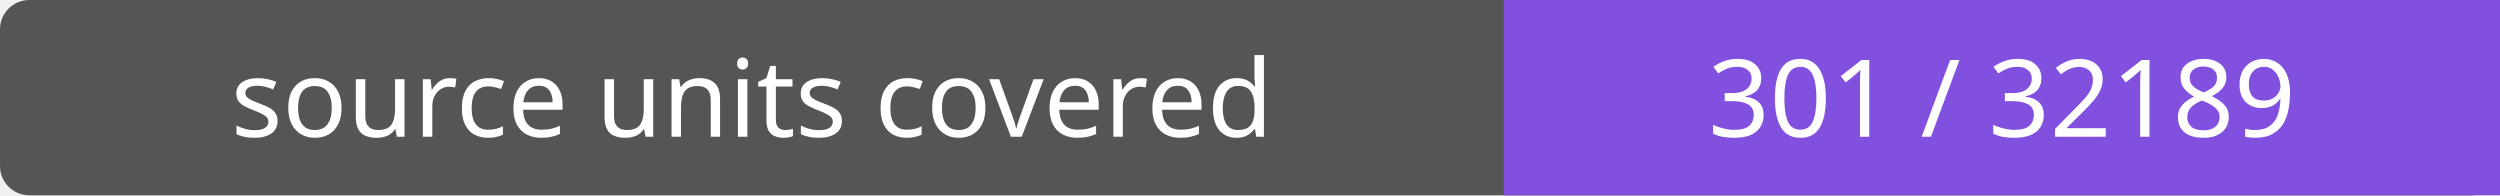
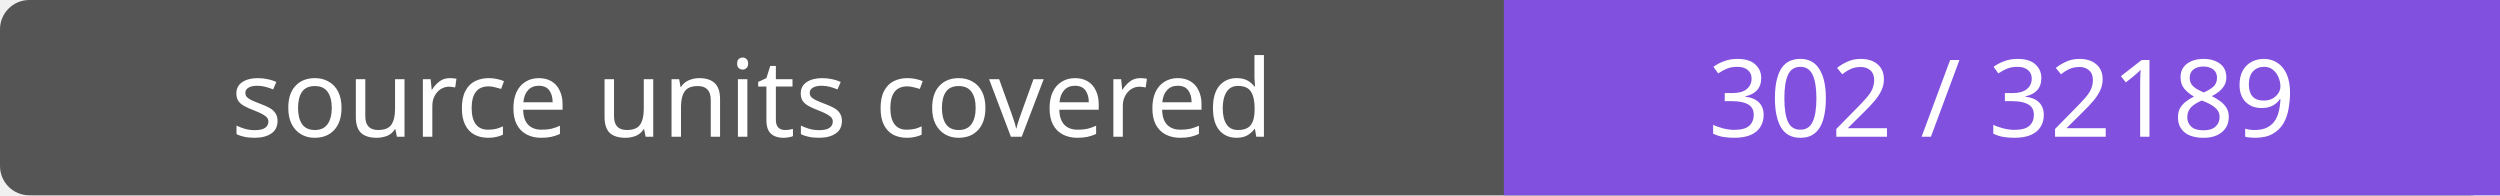
- <svg xmlns="http://www.w3.org/2000/svg" width="256" height="20" role="img" aria-label="source units covered: 301 / 32189">
+ <svg xmlns="http://www.w3.org/2000/svg" width="256" height="20" role="img" aria-label="source units covered: 302 / 32189">
  <rect width="256" height="20" rx="3" fill="#555" />
  <path fill="#8250df" d="M154 0h102v20H154z" />
  <g fill="#fff" text-anchor="middle" font-family="Verdana,sans-serif" font-size="11">
    <text x="77.0" y="14">source units covered</text>
-     <text x="205.0" y="14">301 / 32189</text>
+     <text x="205.0" y="14">302 / 32189</text>
  </g>
</svg>
